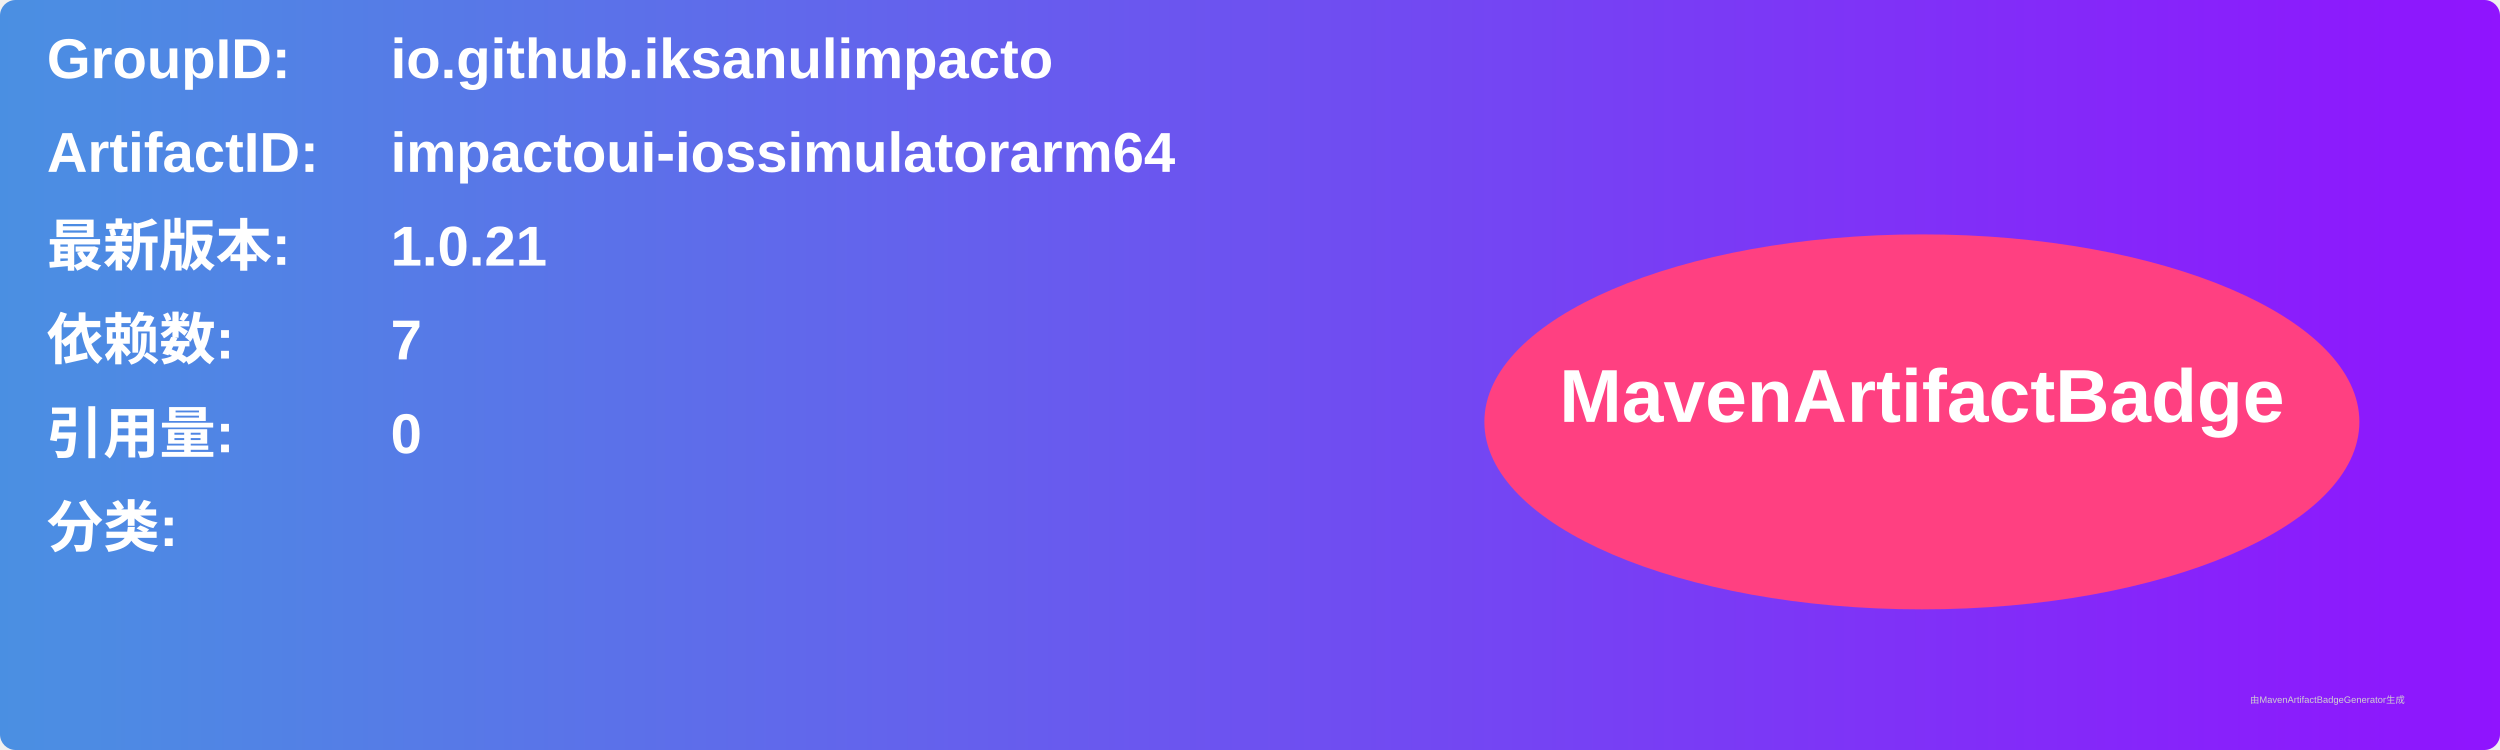
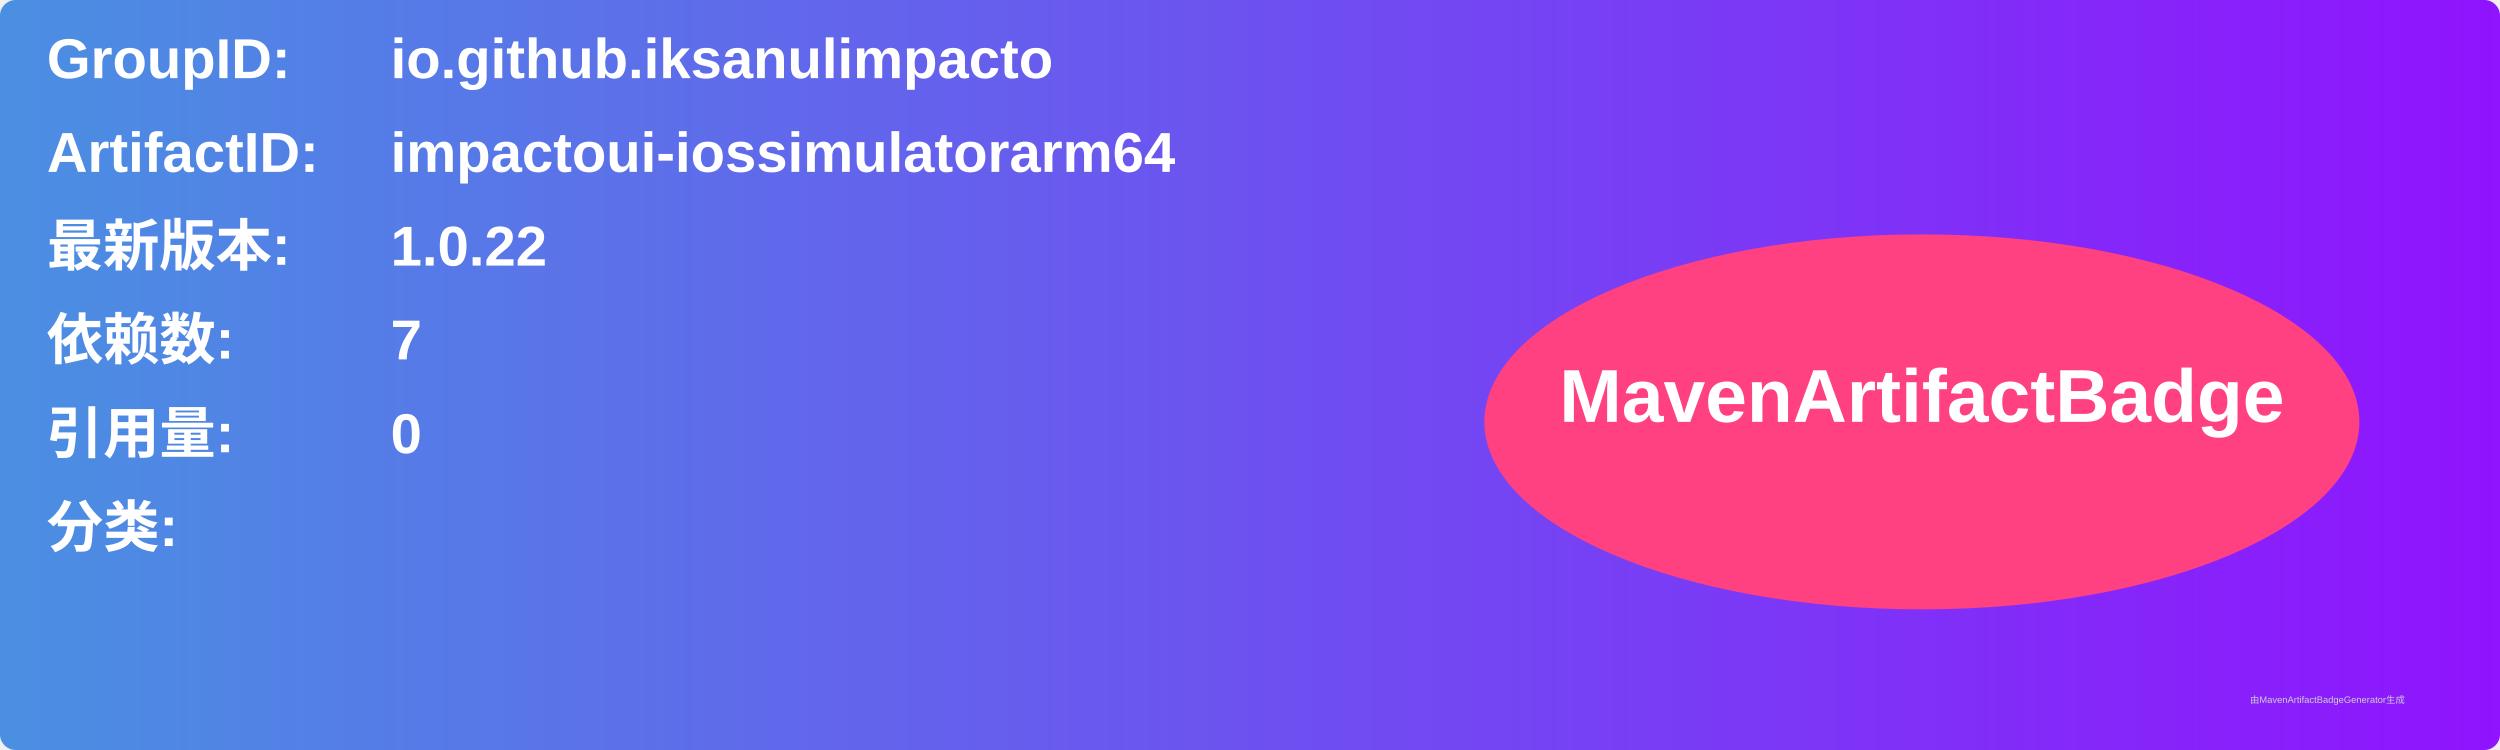
<svg xmlns="http://www.w3.org/2000/svg" width="800" height="240" viewBox="0 0 800 240">
  <linearGradient id="grad" x1="0%" y1="0%" x2="100%" y2="0%">
    <stop offset="0%" stop-color="#4a90e2" />
    <stop offset="100%" stop-color="#9013fe" />
  </linearGradient>
  <rect width="100%" height="100%" rx="5" ry="5" fill="url(#grad)" />
  <g transform="translate(15, 15)">
    <text x="0" y="10" font-family="Arial" font-size="18" fill="white" font-weight="bold" width="260">GroupID:</text>
    <text x="110" y="10" font-family="Arial" font-size="18" fill="white" font-weight="bold" width="460">io.github.iksanulimpacto</text>
    <text x="0" y="40" font-family="Arial" font-size="18" fill="white" font-weight="bold" width="260">ArtifactID:</text>
    <text x="110" y="40" font-family="Arial" font-size="18" fill="white" font-weight="bold" width="460">impactoui-iossimulatorarm64</text>
    <text x="0" y="70" font-family="Arial" font-size="18" fill="white" font-weight="bold">最新版本:</text>
    <text x="110" y="70" font-family="Arial" font-size="18" fill="white" font-weight="bold">
-       <tspan font-weight="bold">1.0.21</tspan>
+       <tspan font-weight="bold">1.0.22</tspan>
    </text>
    <text x="0" y="100" font-family="Arial" font-size="18" fill="white" font-weight="bold">依赖数: </text>
    <text x="110" y="100" font-family="Arial" font-size="18" fill="white">
      <tspan font-weight="bold">7</tspan>
    </text>
    <text x="0" y="130" font-family="Arial" font-size="18" fill="white" font-weight="bold">引用量: </text>
    <text x="110" y="130" font-family="Arial" font-size="18" fill="white">
      <tspan font-weight="bold">0</tspan>
    </text>
    <text x="0" y="160" font-family="Arial" font-size="18" fill="white" font-weight="bold">分类:</text>
    <text x="10" y="190" font-family="Arial" font-size="10" fill="white">
      <tspan font-weight="bold" />
    </text>
    <ellipse cx="600" cy="120" rx="140" ry="60" fill="#ff4081" />
    <text x="600" y="120" text-anchor="middle" font-family="Arial" font-size="24" fill="white" font-weight="bold">MavenArtifactBadge</text>
  </g>
  <text x="720" y="225" font-family="Arial" font-size="3" fill="#d0d0d0">由MavenArtifactBadgeGenerator生成</text>
</svg>
